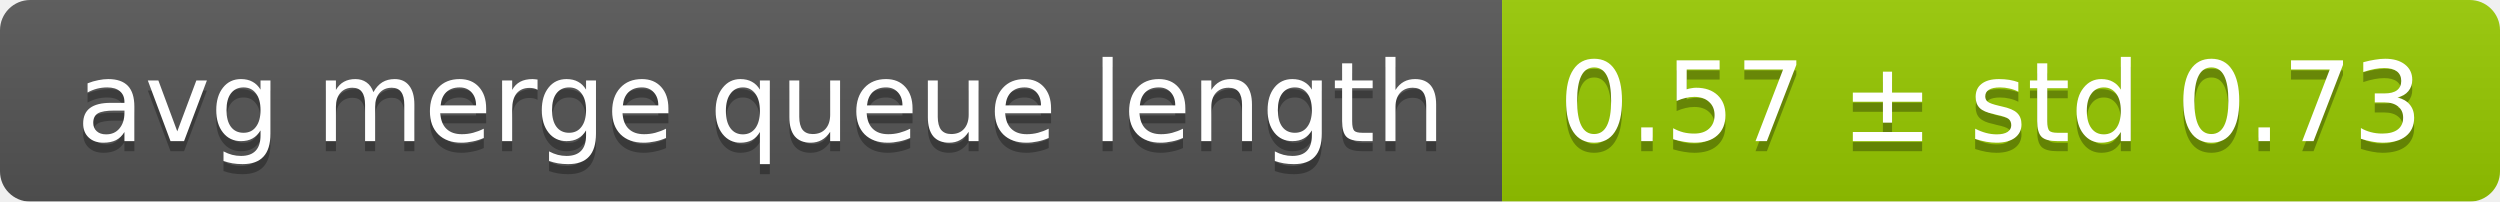
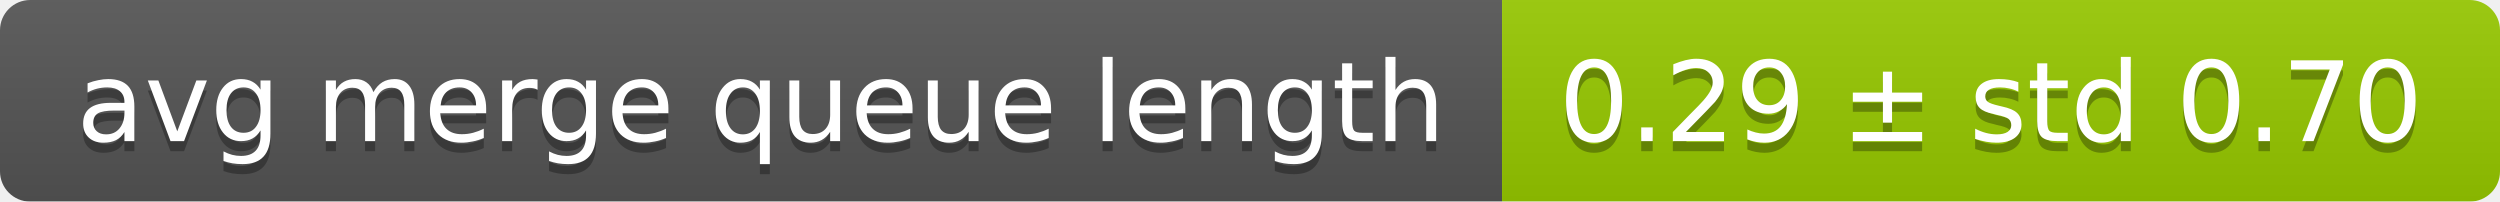
<svg xmlns="http://www.w3.org/2000/svg" width="248" height="20">
  <linearGradient id="smooth" x2="0" y2="100%">
    <stop offset="0" stop-color="#bbb" stop-opacity=".1" />
    <stop offset="1" stop-opacity=".1" />
  </linearGradient>
  <mask id="round">
    <rect width="248" height="20" rx="3" fill="#fff" />
  </mask>
  <g mask="url(#round)">
    <rect width="149" height="20" fill="#555" />
    <rect x="149" width="99" height="20" fill="#97ca00" />
    <rect width="248" height="20" fill="url(#smooth)" />
  </g>
  <g fill="#fff" text-anchor="middle" font-family="DejaVu Sans,Verdana,Geneva,sans-serif" font-size="11">
    <text x="75.5" y="15" fill="#010101" fill-opacity=".3">avg merge queue length</text>
    <text x="75.5" y="14">avg merge queue length</text>
-     <text x="197.5" y="15" fill="#010101" fill-opacity=".3">0.57 ± std 0.73</text>
-     <text x="197.5" y="14">0.57 ± std 0.73</text>
+     <text x="197.5" y="15" fill="#010101" fill-opacity=".3">0.29 ± std 0.70</text>
+     <text x="197.5" y="14">0.29 ± std 0.70</text>
  </g>
</svg>
